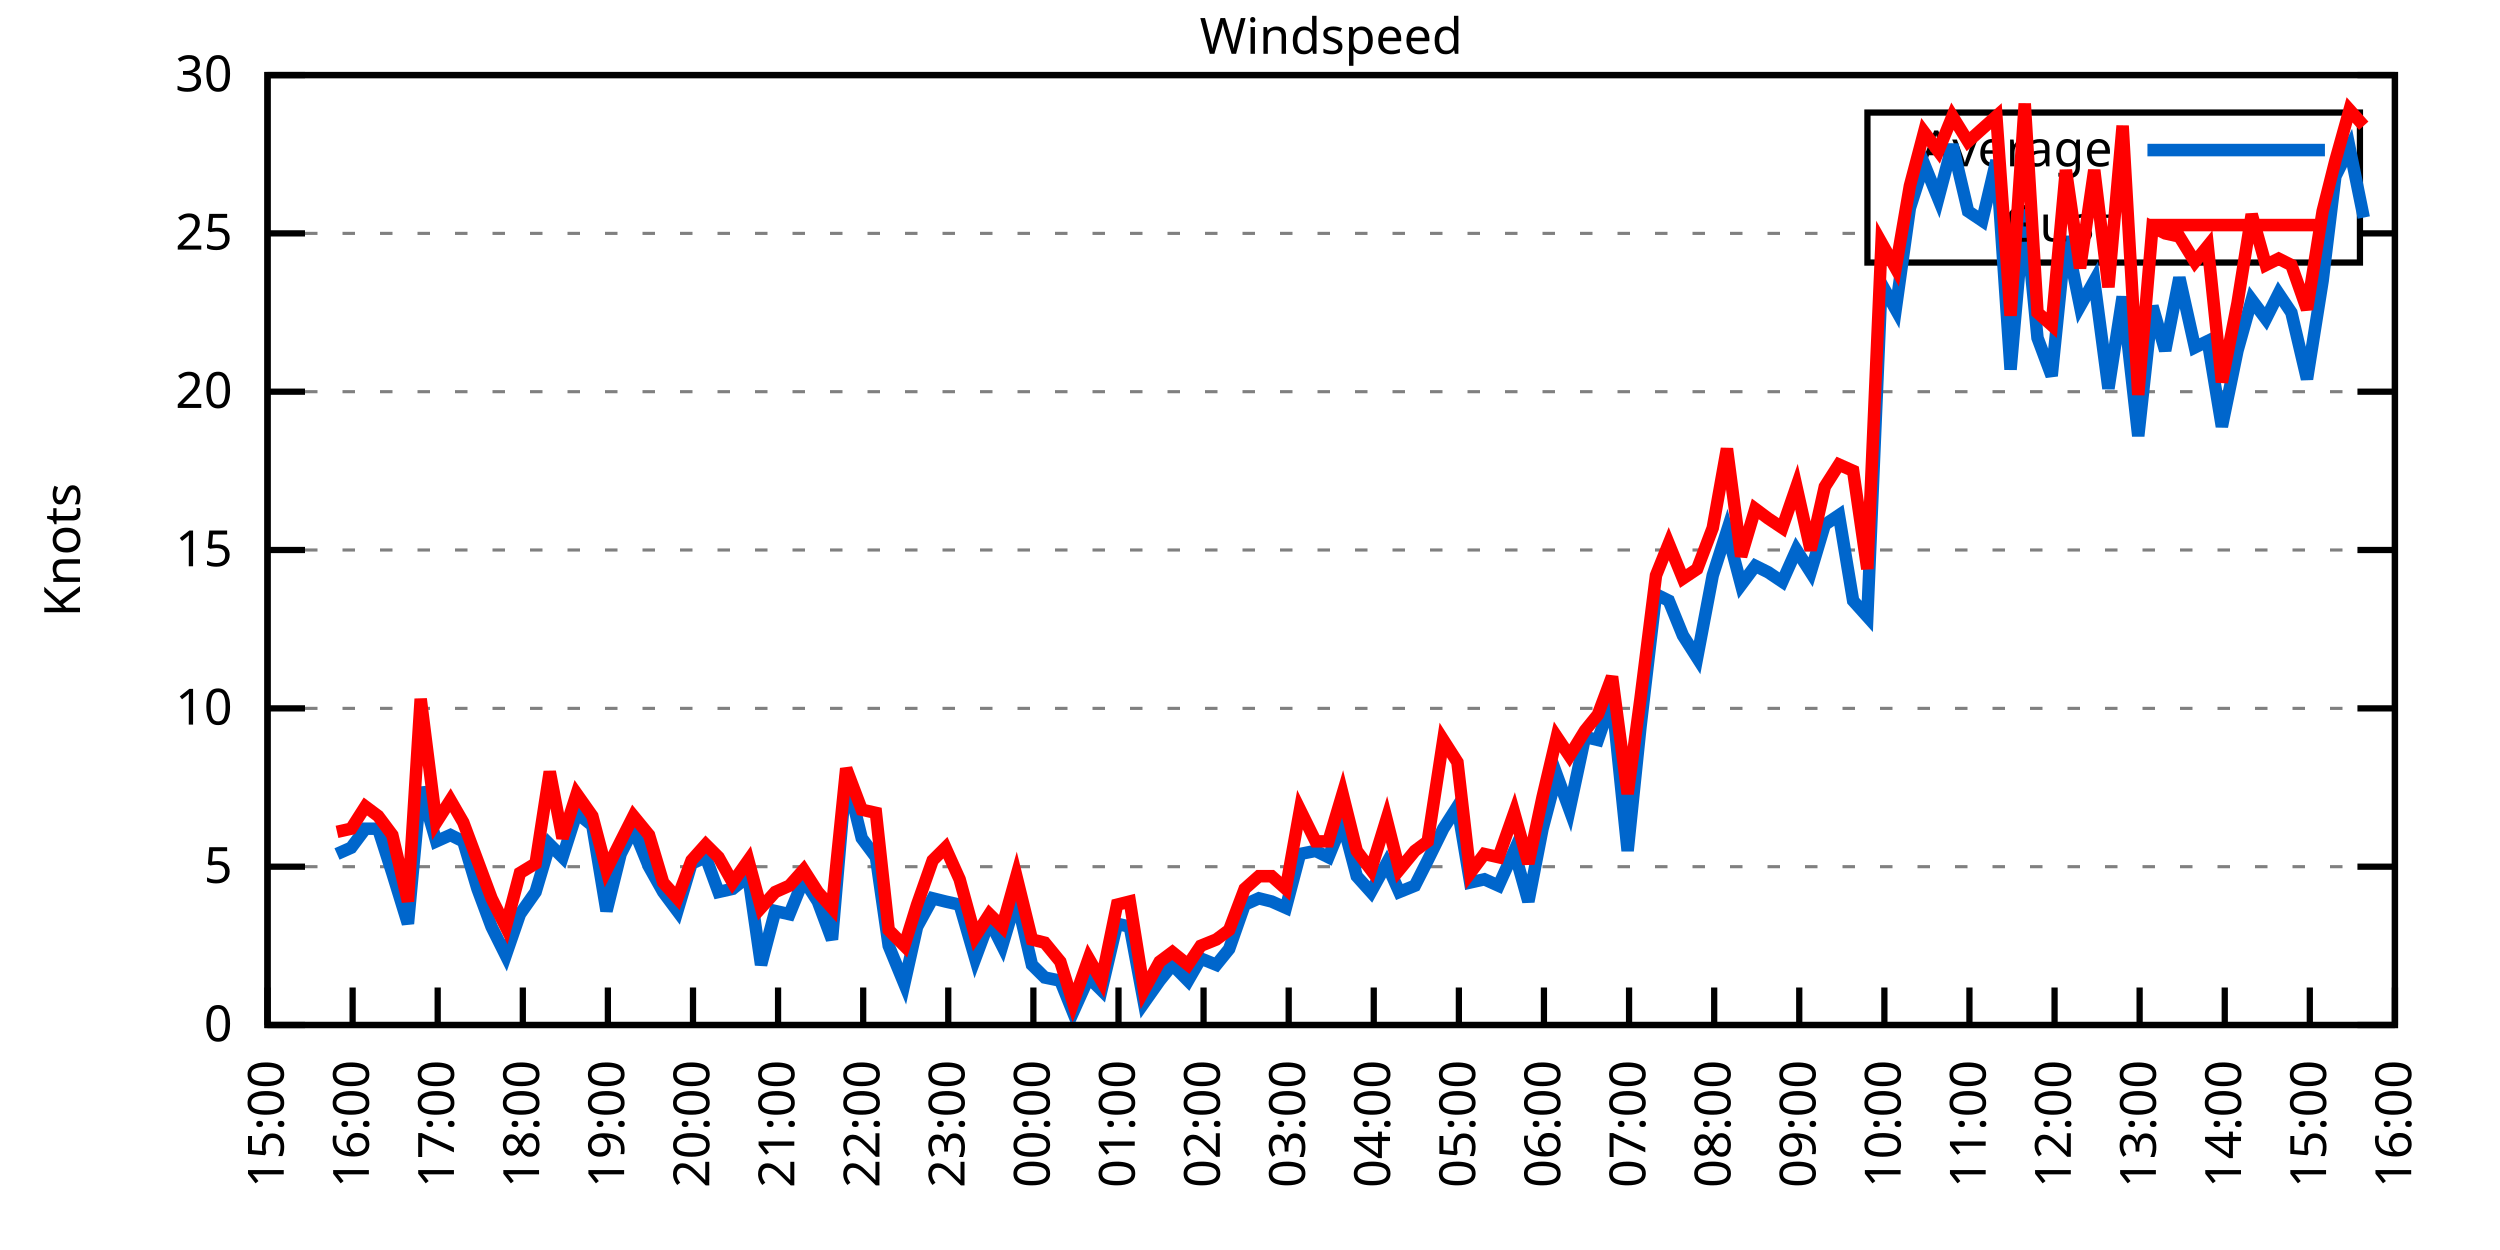
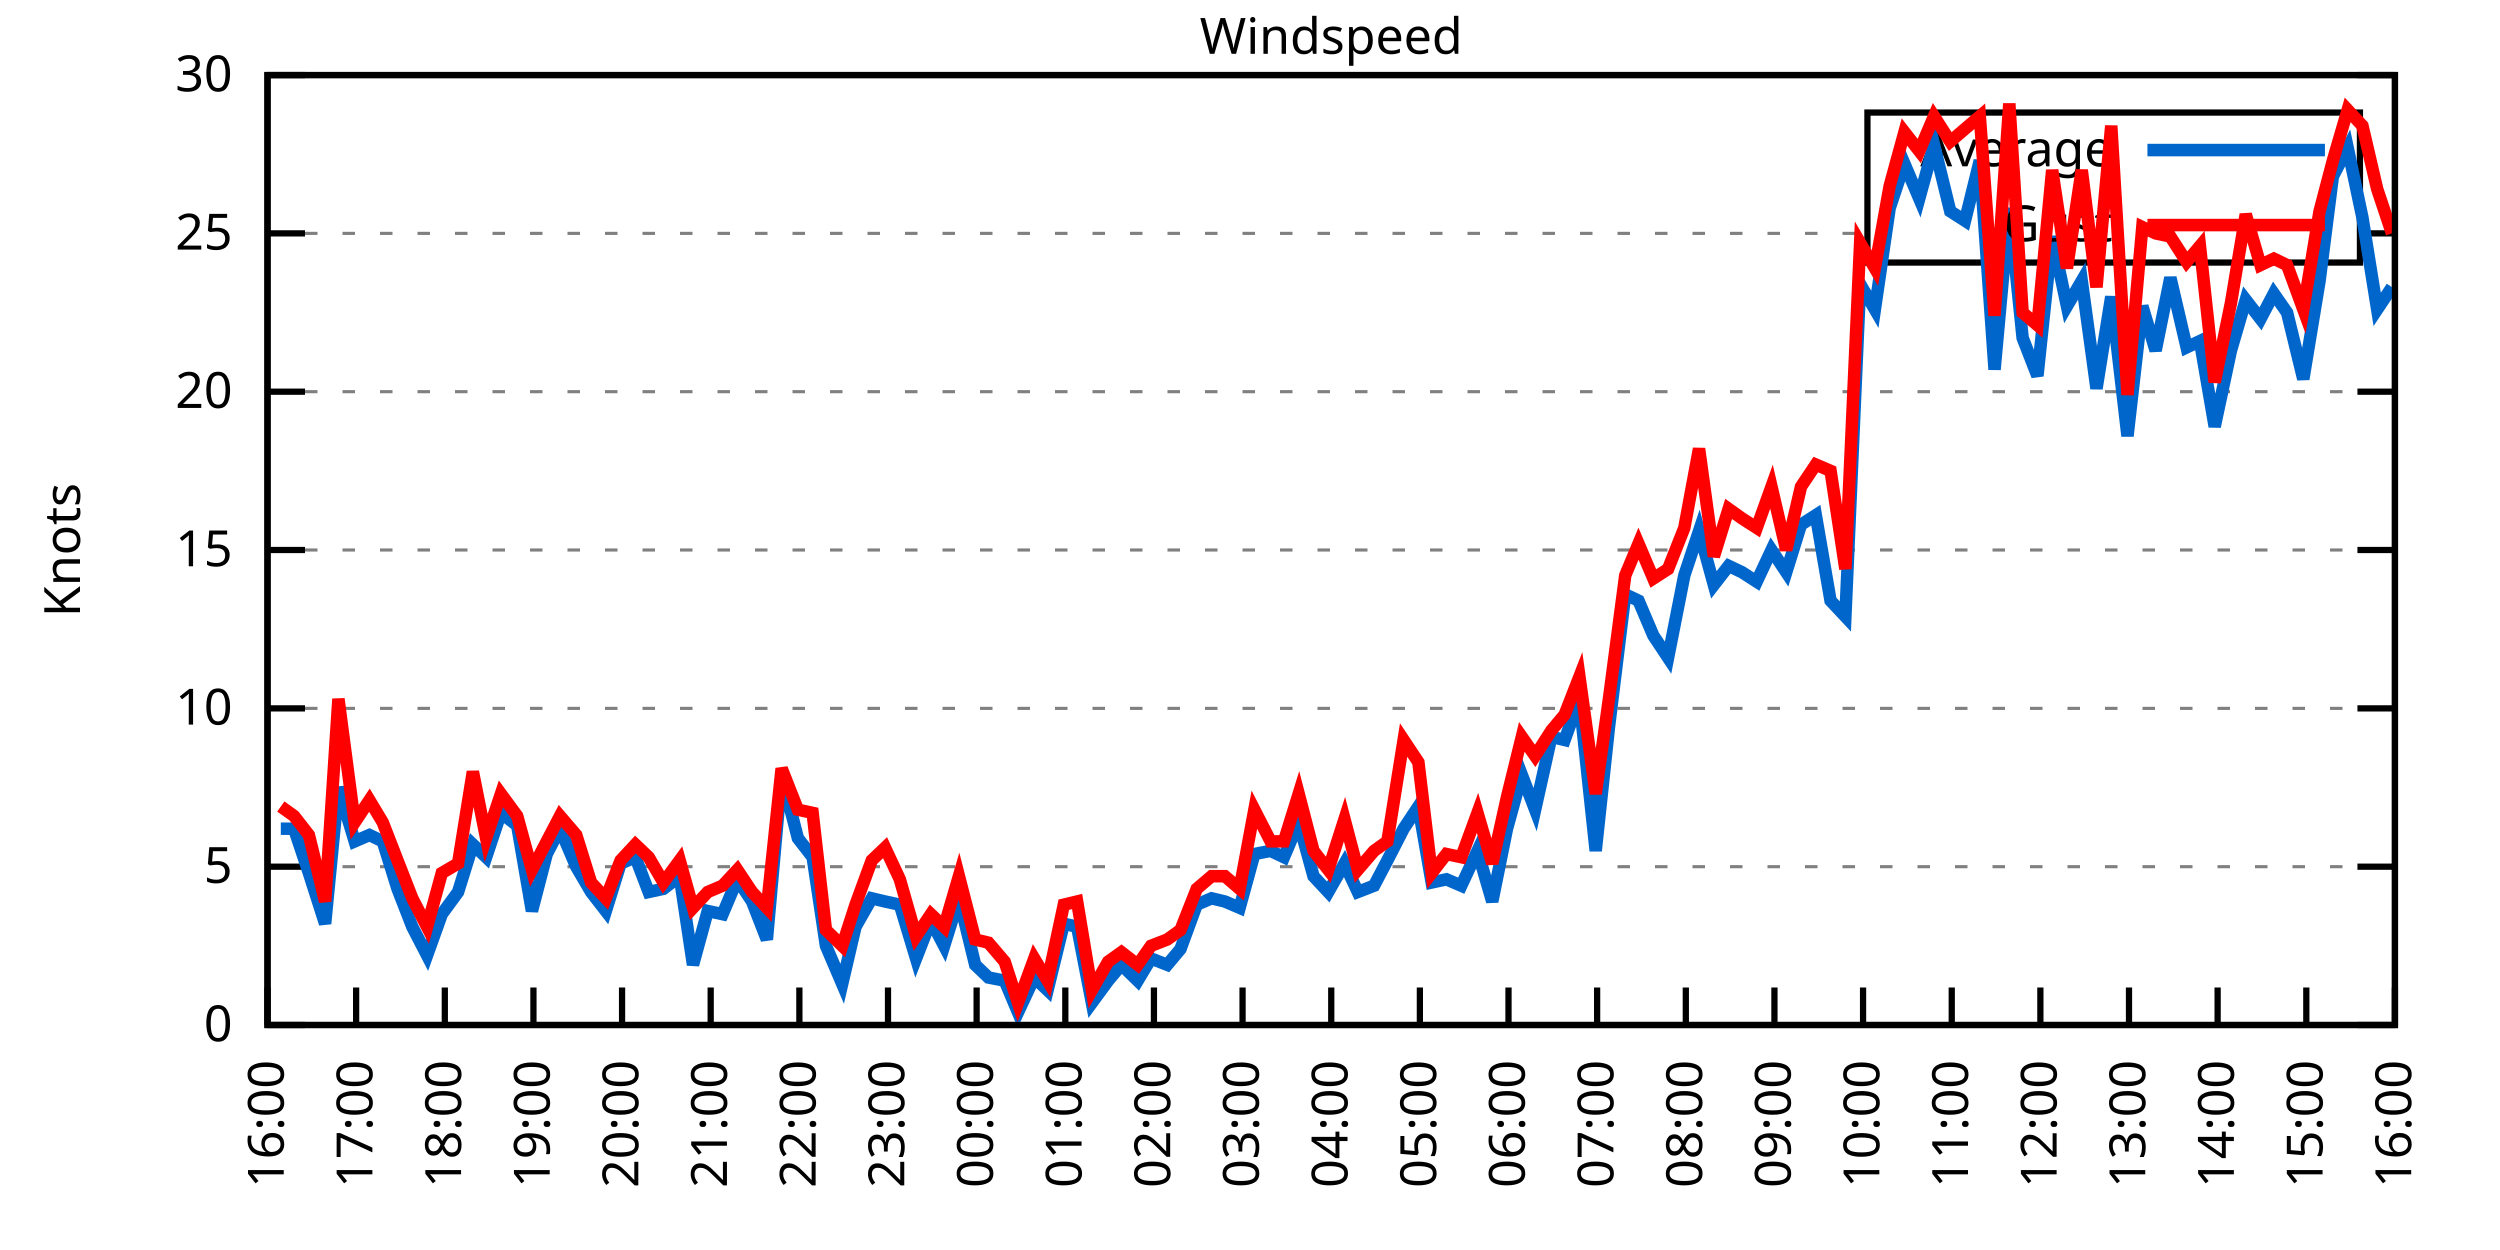
<svg xmlns="http://www.w3.org/2000/svg" xmlns:xlink="http://www.w3.org/1999/xlink" width="400" height="200" viewBox="0 0 400 200">
  <g id="gnuplot_canvas">
    <rect x="0" y="0" width="400" height="200" fill="none" />
    <defs>
      <circle id="gpDot" r="0.5" stroke-width="0.5" stroke="currentColor" />
      <path id="gpPt0" stroke-width="0.333" stroke="currentColor" d="M-1,0 h2 M0,-1 v2" />
      <path id="gpPt1" stroke-width="0.333" stroke="currentColor" d="M-1,-1 L1,1 M1,-1 L-1,1" />
      <path id="gpPt2" stroke-width="0.333" stroke="currentColor" d="M-1,0 L1,0 M0,-1 L0,1 M-1,-1 L1,1 M-1,1 L1,-1" />
      <rect id="gpPt3" stroke-width="0.333" stroke="currentColor" x="-1" y="-1" width="2" height="2" />
      <rect id="gpPt4" stroke-width="0.333" stroke="currentColor" fill="currentColor" x="-1" y="-1" width="2" height="2" />
      <circle id="gpPt5" stroke-width="0.333" stroke="currentColor" cx="0" cy="0" r="1" />
      <use xlink:href="#gpPt5" id="gpPt6" fill="currentColor" stroke="none" />
      <path id="gpPt7" stroke-width="0.333" stroke="currentColor" d="M0,-1.33 L-1.33,0.67 L1.33,0.67 z" />
      <use xlink:href="#gpPt7" id="gpPt8" fill="currentColor" stroke="none" />
      <use xlink:href="#gpPt7" id="gpPt9" stroke="currentColor" transform="rotate(180)" />
      <use xlink:href="#gpPt9" id="gpPt10" fill="currentColor" stroke="none" />
      <use xlink:href="#gpPt3" id="gpPt11" stroke="currentColor" transform="rotate(45)" />
      <use xlink:href="#gpPt11" id="gpPt12" fill="currentColor" stroke="none" />
      <path id="gpPt13" stroke-width="0.333" stroke="currentColor" d="M0,1.330 L1.265,0.411 L0.782,-1.067 L-0.782,-1.076 L-1.265,0.411 z" />
      <use xlink:href="#gpPt13" id="gpPt14" fill="currentColor" stroke="none" />
      <filter id="textbox" filterUnits="objectBoundingBox" x="0" y="0" height="1" width="1">
        <feFlood flood-color="white" flood-opacity="1" result="bgnd" />
        <feComposite in="SourceGraphic" in2="bgnd" operator="atop" />
      </filter>
      <filter id="greybox" filterUnits="objectBoundingBox" x="0" y="0" height="1" width="1">
        <feFlood flood-color="lightgrey" flood-opacity="1" result="grey" />
        <feComposite in="SourceGraphic" in2="grey" operator="atop" />
      </filter>
    </defs>
    <g fill="none" color="white" stroke="currentColor" stroke-width="1.00" stroke-linecap="butt" stroke-linejoin="miter">
</g>
    <g fill="none" color="black" stroke="currentColor" stroke-width="1.00" stroke-linecap="butt" stroke-linejoin="miter">
      <g stroke="none" shape-rendering="crispEdges">
        <polygon fill="rgb(255, 255, 255)" points="42.80,164.00 383.18,164.00 383.18,12.02 42.80,12.02 " />
      </g>
    </g>
    <g fill="none" color="black" stroke="currentColor" stroke-width="1.00" stroke-linecap="butt" stroke-linejoin="miter">
</g>
    <g fill="none" color="black" stroke="black" stroke-width="0.50" stroke-linecap="butt" stroke-linejoin="miter">
</g>
    <g fill="none" color="gray" stroke="currentColor" stroke-width="0.50" stroke-linecap="butt" stroke-linejoin="miter">
      <path stroke="gray" stroke-dasharray="2,4" class="gridline" d="M42.80,164.00 L383.19,164.00  " />
    </g>
    <g fill="none" color="gray" stroke="gray" stroke-width="1.00" stroke-linecap="butt" stroke-linejoin="miter">
</g>
    <g fill="none" color="black" stroke="currentColor" stroke-width="1.00" stroke-linecap="butt" stroke-linejoin="miter">
      <path stroke="black" d="M42.80,164.00 L48.80,164.00 M383.19,164.00 L377.19,164.00  " />
      <g transform="translate(37.20,166.60)" stroke="none" fill="black" font-family="Sans" font-size="8.00" text-anchor="end">
        <text>
          <tspan font-family="Sans"> 0</tspan>
        </text>
      </g>
    </g>
    <g fill="none" color="black" stroke="currentColor" stroke-width="1.00" stroke-linecap="butt" stroke-linejoin="miter">
</g>
    <g fill="none" color="black" stroke="black" stroke-width="0.50" stroke-linecap="butt" stroke-linejoin="miter">
</g>
    <g fill="none" color="gray" stroke="currentColor" stroke-width="0.50" stroke-linecap="butt" stroke-linejoin="miter">
      <path stroke="gray" stroke-dasharray="2,4" class="gridline" d="M42.80,138.67 L383.19,138.67  " />
    </g>
    <g fill="none" color="gray" stroke="gray" stroke-width="1.00" stroke-linecap="butt" stroke-linejoin="miter">
</g>
    <g fill="none" color="black" stroke="currentColor" stroke-width="1.00" stroke-linecap="butt" stroke-linejoin="miter">
      <path stroke="black" d="M42.80,138.67 L48.80,138.67 M383.19,138.67 L377.19,138.67  " />
      <g transform="translate(37.20,141.27)" stroke="none" fill="black" font-family="Sans" font-size="8.00" text-anchor="end">
        <text>
          <tspan font-family="Sans"> 5</tspan>
        </text>
      </g>
    </g>
    <g fill="none" color="black" stroke="currentColor" stroke-width="1.00" stroke-linecap="butt" stroke-linejoin="miter">
</g>
    <g fill="none" color="black" stroke="black" stroke-width="0.50" stroke-linecap="butt" stroke-linejoin="miter">
</g>
    <g fill="none" color="gray" stroke="currentColor" stroke-width="0.50" stroke-linecap="butt" stroke-linejoin="miter">
      <path stroke="gray" stroke-dasharray="2,4" class="gridline" d="M42.80,113.34 L383.19,113.34  " />
    </g>
    <g fill="none" color="gray" stroke="gray" stroke-width="1.00" stroke-linecap="butt" stroke-linejoin="miter">
</g>
    <g fill="none" color="black" stroke="currentColor" stroke-width="1.00" stroke-linecap="butt" stroke-linejoin="miter">
      <path stroke="black" d="M42.80,113.34 L48.80,113.34 M383.19,113.34 L377.19,113.34  " />
      <g transform="translate(37.20,115.94)" stroke="none" fill="black" font-family="Sans" font-size="8.00" text-anchor="end">
        <text>
          <tspan font-family="Sans"> 10</tspan>
        </text>
      </g>
    </g>
    <g fill="none" color="black" stroke="currentColor" stroke-width="1.00" stroke-linecap="butt" stroke-linejoin="miter">
</g>
    <g fill="none" color="black" stroke="black" stroke-width="0.50" stroke-linecap="butt" stroke-linejoin="miter">
</g>
    <g fill="none" color="gray" stroke="currentColor" stroke-width="0.50" stroke-linecap="butt" stroke-linejoin="miter">
      <path stroke="gray" stroke-dasharray="2,4" class="gridline" d="M42.80,88.00 L383.19,88.00  " />
    </g>
    <g fill="none" color="gray" stroke="gray" stroke-width="1.00" stroke-linecap="butt" stroke-linejoin="miter">
</g>
    <g fill="none" color="black" stroke="currentColor" stroke-width="1.00" stroke-linecap="butt" stroke-linejoin="miter">
      <path stroke="black" d="M42.80,88.00 L48.80,88.00 M383.19,88.00 L377.19,88.00  " />
      <g transform="translate(37.20,90.60)" stroke="none" fill="black" font-family="Sans" font-size="8.00" text-anchor="end">
        <text>
          <tspan font-family="Sans"> 15</tspan>
        </text>
      </g>
    </g>
    <g fill="none" color="black" stroke="currentColor" stroke-width="1.00" stroke-linecap="butt" stroke-linejoin="miter">
</g>
    <g fill="none" color="black" stroke="black" stroke-width="0.50" stroke-linecap="butt" stroke-linejoin="miter">
</g>
    <g fill="none" color="gray" stroke="currentColor" stroke-width="0.50" stroke-linecap="butt" stroke-linejoin="miter">
      <path stroke="gray" stroke-dasharray="2,4" class="gridline" d="M42.80,62.67 L383.19,62.67  " />
    </g>
    <g fill="none" color="gray" stroke="gray" stroke-width="1.00" stroke-linecap="butt" stroke-linejoin="miter">
</g>
    <g fill="none" color="black" stroke="currentColor" stroke-width="1.00" stroke-linecap="butt" stroke-linejoin="miter">
      <path stroke="black" d="M42.80,62.67 L48.80,62.67 M383.19,62.67 L377.19,62.67  " />
      <g transform="translate(37.20,65.27)" stroke="none" fill="black" font-family="Sans" font-size="8.00" text-anchor="end">
        <text>
          <tspan font-family="Sans"> 20</tspan>
        </text>
      </g>
    </g>
    <g fill="none" color="black" stroke="currentColor" stroke-width="1.00" stroke-linecap="butt" stroke-linejoin="miter">
</g>
    <g fill="none" color="black" stroke="black" stroke-width="0.50" stroke-linecap="butt" stroke-linejoin="miter">
</g>
    <g fill="none" color="gray" stroke="currentColor" stroke-width="0.50" stroke-linecap="butt" stroke-linejoin="miter">
      <path stroke="gray" stroke-dasharray="2,4" class="gridline" d="M42.80,37.34 L298.79,37.34 M377.59,37.34 L383.19,37.34  " />
    </g>
    <g fill="none" color="gray" stroke="gray" stroke-width="1.00" stroke-linecap="butt" stroke-linejoin="miter">
</g>
    <g fill="none" color="black" stroke="currentColor" stroke-width="1.00" stroke-linecap="butt" stroke-linejoin="miter">
      <path stroke="black" d="M42.80,37.34 L48.80,37.34 M383.19,37.34 L377.19,37.34  " />
      <g transform="translate(37.20,39.94)" stroke="none" fill="black" font-family="Sans" font-size="8.00" text-anchor="end">
        <text>
          <tspan font-family="Sans"> 25</tspan>
        </text>
      </g>
    </g>
    <g fill="none" color="black" stroke="currentColor" stroke-width="1.00" stroke-linecap="butt" stroke-linejoin="miter">
</g>
    <g fill="none" color="black" stroke="black" stroke-width="0.50" stroke-linecap="butt" stroke-linejoin="miter">
</g>
    <g fill="none" color="gray" stroke="currentColor" stroke-width="0.50" stroke-linecap="butt" stroke-linejoin="miter">
      <path stroke="gray" stroke-dasharray="2,4" class="gridline" d="M42.80,12.01 L383.19,12.01  " />
    </g>
    <g fill="none" color="gray" stroke="gray" stroke-width="1.00" stroke-linecap="butt" stroke-linejoin="miter">
</g>
    <g fill="none" color="black" stroke="currentColor" stroke-width="1.00" stroke-linecap="butt" stroke-linejoin="miter">
      <path stroke="black" d="M42.80,12.01 L48.80,12.01 M383.19,12.01 L377.19,12.01  " />
      <g transform="translate(37.20,14.61)" stroke="none" fill="black" font-family="Sans" font-size="8.00" text-anchor="end">
        <text>
          <tspan font-family="Sans"> 30</tspan>
        </text>
      </g>
    </g>
    <g fill="none" color="black" stroke="currentColor" stroke-width="1.00" stroke-linecap="butt" stroke-linejoin="miter">
      <path stroke="black" d="M42.80,164.00 L42.80,158.00  " />
      <g transform="translate(45.40,169.60) rotate(270.00)" stroke="none" fill="black" font-family="Sans" font-size="8.00" text-anchor="end">
        <text>
-           <tspan font-family="Sans">15:00</tspan>
-         </text>
-       </g>
-     </g>
-     <g fill="none" color="black" stroke="currentColor" stroke-width="1.00" stroke-linecap="butt" stroke-linejoin="miter">
-       <path stroke="black" d="M56.42,164.00 L56.42,158.00  " />
-       <g transform="translate(59.02,169.60) rotate(270.00)" stroke="none" fill="black" font-family="Sans" font-size="8.00" text-anchor="end">
-         <text>
          <tspan font-family="Sans">16:00</tspan>
        </text>
      </g>
    </g>
    <g fill="none" color="black" stroke="currentColor" stroke-width="1.00" stroke-linecap="butt" stroke-linejoin="miter">
-       <path stroke="black" d="M70.03,164.00 L70.03,158.00  " />
-       <g transform="translate(72.63,169.60) rotate(270.00)" stroke="none" fill="black" font-family="Sans" font-size="8.00" text-anchor="end">
+       <path stroke="black" d="M56.98,164.00 L56.98,158.00  " />
+       <g transform="translate(59.58,169.60) rotate(270.00)" stroke="none" fill="black" font-family="Sans" font-size="8.00" text-anchor="end">
        <text>
          <tspan font-family="Sans">17:00</tspan>
        </text>
      </g>
    </g>
    <g fill="none" color="black" stroke="currentColor" stroke-width="1.00" stroke-linecap="butt" stroke-linejoin="miter">
-       <path stroke="black" d="M83.65,164.00 L83.65,158.00  " />
-       <g transform="translate(86.25,169.60) rotate(270.00)" stroke="none" fill="black" font-family="Sans" font-size="8.00" text-anchor="end">
+       <path stroke="black" d="M71.17,164.00 L71.17,158.00  " />
+       <g transform="translate(73.77,169.60) rotate(270.00)" stroke="none" fill="black" font-family="Sans" font-size="8.00" text-anchor="end">
        <text>
          <tspan font-family="Sans">18:00</tspan>
        </text>
      </g>
    </g>
    <g fill="none" color="black" stroke="currentColor" stroke-width="1.00" stroke-linecap="butt" stroke-linejoin="miter">
-       <path stroke="black" d="M97.26,164.00 L97.26,158.00  " />
-       <g transform="translate(99.86,169.60) rotate(270.00)" stroke="none" fill="black" font-family="Sans" font-size="8.00" text-anchor="end">
+       <path stroke="black" d="M85.35,164.00 L85.35,158.00  " />
+       <g transform="translate(87.95,169.60) rotate(270.00)" stroke="none" fill="black" font-family="Sans" font-size="8.00" text-anchor="end">
        <text>
          <tspan font-family="Sans">19:00</tspan>
        </text>
      </g>
    </g>
    <g fill="none" color="black" stroke="currentColor" stroke-width="1.00" stroke-linecap="butt" stroke-linejoin="miter">
-       <path stroke="black" d="M110.88,164.00 L110.88,158.00  " />
-       <g transform="translate(113.48,169.60) rotate(270.00)" stroke="none" fill="black" font-family="Sans" font-size="8.00" text-anchor="end">
+       <path stroke="black" d="M99.53,164.00 L99.53,158.00  " />
+       <g transform="translate(102.13,169.60) rotate(270.00)" stroke="none" fill="black" font-family="Sans" font-size="8.00" text-anchor="end">
        <text>
          <tspan font-family="Sans">20:00</tspan>
        </text>
      </g>
    </g>
    <g fill="none" color="black" stroke="currentColor" stroke-width="1.00" stroke-linecap="butt" stroke-linejoin="miter">
-       <path stroke="black" d="M124.49,164.00 L124.49,158.00  " />
-       <g transform="translate(127.09,169.60) rotate(270.00)" stroke="none" fill="black" font-family="Sans" font-size="8.00" text-anchor="end">
+       <path stroke="black" d="M113.71,164.00 L113.71,158.00  " />
+       <g transform="translate(116.31,169.60) rotate(270.00)" stroke="none" fill="black" font-family="Sans" font-size="8.00" text-anchor="end">
        <text>
          <tspan font-family="Sans">21:00</tspan>
        </text>
      </g>
    </g>
    <g fill="none" color="black" stroke="currentColor" stroke-width="1.00" stroke-linecap="butt" stroke-linejoin="miter">
-       <path stroke="black" d="M138.11,164.00 L138.11,158.00  " />
-       <g transform="translate(140.71,169.60) rotate(270.00)" stroke="none" fill="black" font-family="Sans" font-size="8.00" text-anchor="end">
+       <path stroke="black" d="M127.90,164.00 L127.90,158.00  " />
+       <g transform="translate(130.50,169.60) rotate(270.00)" stroke="none" fill="black" font-family="Sans" font-size="8.00" text-anchor="end">
        <text>
          <tspan font-family="Sans">22:00</tspan>
        </text>
      </g>
    </g>
    <g fill="none" color="black" stroke="currentColor" stroke-width="1.00" stroke-linecap="butt" stroke-linejoin="miter">
-       <path stroke="black" d="M151.72,164.00 L151.72,158.00  " />
-       <g transform="translate(154.32,169.60) rotate(270.00)" stroke="none" fill="black" font-family="Sans" font-size="8.00" text-anchor="end">
+       <path stroke="black" d="M142.08,164.00 L142.08,158.00  " />
+       <g transform="translate(144.68,169.60) rotate(270.00)" stroke="none" fill="black" font-family="Sans" font-size="8.00" text-anchor="end">
        <text>
          <tspan font-family="Sans">23:00</tspan>
        </text>
      </g>
    </g>
    <g fill="none" color="black" stroke="currentColor" stroke-width="1.00" stroke-linecap="butt" stroke-linejoin="miter">
-       <path stroke="black" d="M165.34,164.00 L165.34,158.00  " />
-       <g transform="translate(167.94,169.60) rotate(270.00)" stroke="none" fill="black" font-family="Sans" font-size="8.00" text-anchor="end">
+       <path stroke="black" d="M156.26,164.00 L156.26,158.00  " />
+       <g transform="translate(158.86,169.60) rotate(270.00)" stroke="none" fill="black" font-family="Sans" font-size="8.00" text-anchor="end">
        <text>
          <tspan font-family="Sans">00:00</tspan>
        </text>
      </g>
    </g>
    <g fill="none" color="black" stroke="currentColor" stroke-width="1.00" stroke-linecap="butt" stroke-linejoin="miter">
-       <path stroke="black" d="M178.96,164.00 L178.96,158.00  " />
-       <g transform="translate(181.56,169.60) rotate(270.00)" stroke="none" fill="black" font-family="Sans" font-size="8.00" text-anchor="end">
+       <path stroke="black" d="M170.45,164.00 L170.45,158.00  " />
+       <g transform="translate(173.05,169.60) rotate(270.00)" stroke="none" fill="black" font-family="Sans" font-size="8.00" text-anchor="end">
        <text>
          <tspan font-family="Sans">01:00</tspan>
        </text>
      </g>
    </g>
    <g fill="none" color="black" stroke="currentColor" stroke-width="1.00" stroke-linecap="butt" stroke-linejoin="miter">
-       <path stroke="black" d="M192.57,164.00 L192.57,158.00  " />
-       <g transform="translate(195.17,169.60) rotate(270.00)" stroke="none" fill="black" font-family="Sans" font-size="8.00" text-anchor="end">
+       <path stroke="black" d="M184.63,164.00 L184.63,158.00  " />
+       <g transform="translate(187.23,169.60) rotate(270.00)" stroke="none" fill="black" font-family="Sans" font-size="8.00" text-anchor="end">
        <text>
          <tspan font-family="Sans">02:00</tspan>
        </text>
      </g>
    </g>
    <g fill="none" color="black" stroke="currentColor" stroke-width="1.00" stroke-linecap="butt" stroke-linejoin="miter">
-       <path stroke="black" d="M206.19,164.00 L206.19,158.00  " />
-       <g transform="translate(208.79,169.60) rotate(270.00)" stroke="none" fill="black" font-family="Sans" font-size="8.00" text-anchor="end">
+       <path stroke="black" d="M198.81,164.00 L198.81,158.00  " />
+       <g transform="translate(201.41,169.60) rotate(270.00)" stroke="none" fill="black" font-family="Sans" font-size="8.00" text-anchor="end">
        <text>
          <tspan font-family="Sans">03:00</tspan>
        </text>
      </g>
    </g>
    <g fill="none" color="black" stroke="currentColor" stroke-width="1.00" stroke-linecap="butt" stroke-linejoin="miter">
-       <path stroke="black" d="M219.80,164.00 L219.80,158.00  " />
-       <g transform="translate(222.40,169.60) rotate(270.00)" stroke="none" fill="black" font-family="Sans" font-size="8.00" text-anchor="end">
+       <path stroke="black" d="M213.00,164.00 L213.00,158.00  " />
+       <g transform="translate(215.60,169.60) rotate(270.00)" stroke="none" fill="black" font-family="Sans" font-size="8.00" text-anchor="end">
        <text>
          <tspan font-family="Sans">04:00</tspan>
        </text>
      </g>
    </g>
    <g fill="none" color="black" stroke="currentColor" stroke-width="1.00" stroke-linecap="butt" stroke-linejoin="miter">
-       <path stroke="black" d="M233.42,164.00 L233.42,158.00  " />
-       <g transform="translate(236.02,169.60) rotate(270.00)" stroke="none" fill="black" font-family="Sans" font-size="8.00" text-anchor="end">
+       <path stroke="black" d="M227.18,164.00 L227.18,158.00  " />
+       <g transform="translate(229.78,169.60) rotate(270.00)" stroke="none" fill="black" font-family="Sans" font-size="8.00" text-anchor="end">
        <text>
          <tspan font-family="Sans">05:00</tspan>
        </text>
      </g>
    </g>
    <g fill="none" color="black" stroke="currentColor" stroke-width="1.00" stroke-linecap="butt" stroke-linejoin="miter">
-       <path stroke="black" d="M247.03,164.00 L247.03,158.00  " />
-       <g transform="translate(249.63,169.60) rotate(270.00)" stroke="none" fill="black" font-family="Sans" font-size="8.00" text-anchor="end">
+       <path stroke="black" d="M241.36,164.00 L241.36,158.00  " />
+       <g transform="translate(243.96,169.60) rotate(270.00)" stroke="none" fill="black" font-family="Sans" font-size="8.00" text-anchor="end">
        <text>
          <tspan font-family="Sans">06:00</tspan>
        </text>
      </g>
    </g>
    <g fill="none" color="black" stroke="currentColor" stroke-width="1.00" stroke-linecap="butt" stroke-linejoin="miter">
-       <path stroke="black" d="M260.65,164.00 L260.65,158.00  " />
-       <g transform="translate(263.25,169.60) rotate(270.00)" stroke="none" fill="black" font-family="Sans" font-size="8.00" text-anchor="end">
+       <path stroke="black" d="M255.54,164.00 L255.54,158.00  " />
+       <g transform="translate(258.14,169.60) rotate(270.00)" stroke="none" fill="black" font-family="Sans" font-size="8.00" text-anchor="end">
        <text>
          <tspan font-family="Sans">07:00</tspan>
        </text>
      </g>
    </g>
    <g fill="none" color="black" stroke="currentColor" stroke-width="1.00" stroke-linecap="butt" stroke-linejoin="miter">
-       <path stroke="black" d="M274.27,164.00 L274.27,158.00  " />
-       <g transform="translate(276.87,169.60) rotate(270.00)" stroke="none" fill="black" font-family="Sans" font-size="8.00" text-anchor="end">
+       <path stroke="black" d="M269.73,164.00 L269.73,158.00  " />
+       <g transform="translate(272.33,169.60) rotate(270.00)" stroke="none" fill="black" font-family="Sans" font-size="8.00" text-anchor="end">
        <text>
          <tspan font-family="Sans">08:00</tspan>
        </text>
      </g>
    </g>
    <g fill="none" color="black" stroke="currentColor" stroke-width="1.00" stroke-linecap="butt" stroke-linejoin="miter">
-       <path stroke="black" d="M287.88,164.00 L287.88,158.00  " />
-       <g transform="translate(290.48,169.60) rotate(270.00)" stroke="none" fill="black" font-family="Sans" font-size="8.00" text-anchor="end">
+       <path stroke="black" d="M283.91,164.00 L283.91,158.00  " />
+       <g transform="translate(286.51,169.60) rotate(270.00)" stroke="none" fill="black" font-family="Sans" font-size="8.00" text-anchor="end">
        <text>
          <tspan font-family="Sans">09:00</tspan>
        </text>
      </g>
    </g>
    <g fill="none" color="black" stroke="currentColor" stroke-width="1.00" stroke-linecap="butt" stroke-linejoin="miter">
-       <path stroke="black" d="M301.50,164.00 L301.50,158.00  " />
-       <g transform="translate(304.10,169.60) rotate(270.00)" stroke="none" fill="black" font-family="Sans" font-size="8.00" text-anchor="end">
+       <path stroke="black" d="M298.09,164.00 L298.09,158.00  " />
+       <g transform="translate(300.69,169.60) rotate(270.00)" stroke="none" fill="black" font-family="Sans" font-size="8.00" text-anchor="end">
        <text>
          <tspan font-family="Sans">10:00</tspan>
        </text>
      </g>
    </g>
    <g fill="none" color="black" stroke="currentColor" stroke-width="1.00" stroke-linecap="butt" stroke-linejoin="miter">
-       <path stroke="black" d="M315.11,164.00 L315.11,158.00  " />
-       <g transform="translate(317.71,169.60) rotate(270.00)" stroke="none" fill="black" font-family="Sans" font-size="8.00" text-anchor="end">
+       <path stroke="black" d="M312.28,164.00 L312.28,158.00  " />
+       <g transform="translate(314.88,169.60) rotate(270.00)" stroke="none" fill="black" font-family="Sans" font-size="8.00" text-anchor="end">
        <text>
          <tspan font-family="Sans">11:00</tspan>
        </text>
      </g>
    </g>
    <g fill="none" color="black" stroke="currentColor" stroke-width="1.00" stroke-linecap="butt" stroke-linejoin="miter">
-       <path stroke="black" d="M328.73,164.00 L328.73,158.00  " />
-       <g transform="translate(331.33,169.60) rotate(270.00)" stroke="none" fill="black" font-family="Sans" font-size="8.00" text-anchor="end">
+       <path stroke="black" d="M326.46,164.00 L326.46,158.00  " />
+       <g transform="translate(329.06,169.60) rotate(270.00)" stroke="none" fill="black" font-family="Sans" font-size="8.00" text-anchor="end">
        <text>
          <tspan font-family="Sans">12:00</tspan>
        </text>
      </g>
    </g>
    <g fill="none" color="black" stroke="currentColor" stroke-width="1.00" stroke-linecap="butt" stroke-linejoin="miter">
-       <path stroke="black" d="M342.34,164.00 L342.34,158.00  " />
-       <g transform="translate(344.94,169.60) rotate(270.00)" stroke="none" fill="black" font-family="Sans" font-size="8.00" text-anchor="end">
+       <path stroke="black" d="M340.64,164.00 L340.64,158.00  " />
+       <g transform="translate(343.24,169.60) rotate(270.00)" stroke="none" fill="black" font-family="Sans" font-size="8.00" text-anchor="end">
        <text>
          <tspan font-family="Sans">13:00</tspan>
        </text>
      </g>
    </g>
    <g fill="none" color="black" stroke="currentColor" stroke-width="1.00" stroke-linecap="butt" stroke-linejoin="miter">
-       <path stroke="black" d="M355.96,164.00 L355.96,158.00  " />
-       <g transform="translate(358.56,169.60) rotate(270.00)" stroke="none" fill="black" font-family="Sans" font-size="8.00" text-anchor="end">
+       <path stroke="black" d="M354.82,164.00 L354.82,158.00  " />
+       <g transform="translate(357.42,169.60) rotate(270.00)" stroke="none" fill="black" font-family="Sans" font-size="8.00" text-anchor="end">
        <text>
          <tspan font-family="Sans">14:00</tspan>
        </text>
      </g>
    </g>
    <g fill="none" color="black" stroke="currentColor" stroke-width="1.00" stroke-linecap="butt" stroke-linejoin="miter">
-       <path stroke="black" d="M369.57,164.00 L369.57,158.00  " />
-       <g transform="translate(372.17,169.60) rotate(270.00)" stroke="none" fill="black" font-family="Sans" font-size="8.00" text-anchor="end">
+       <path stroke="black" d="M369.01,164.00 L369.01,158.00  " />
+       <g transform="translate(371.61,169.60) rotate(270.00)" stroke="none" fill="black" font-family="Sans" font-size="8.00" text-anchor="end">
        <text>
          <tspan font-family="Sans">15:00</tspan>
        </text>
      </g>
    </g>
    <g fill="none" color="black" stroke="currentColor" stroke-width="1.00" stroke-linecap="butt" stroke-linejoin="miter">
      <path stroke="black" d="M383.19,164.00 L383.19,158.00  " />
      <g transform="translate(385.79,169.60) rotate(270.00)" stroke="none" fill="black" font-family="Sans" font-size="8.00" text-anchor="end">
        <text>
          <tspan font-family="Sans">16:00</tspan>
        </text>
      </g>
    </g>
    <g fill="none" color="black" stroke="currentColor" stroke-width="1.00" stroke-linecap="butt" stroke-linejoin="miter">
</g>
    <g fill="none" color="black" stroke="currentColor" stroke-width="1.00" stroke-linecap="butt" stroke-linejoin="miter">
      <path stroke="black" d="M42.80,12.01 L42.80,164.00 L383.19,164.00 L383.19,12.01 L42.80,12.01 Z  " />
    </g>
    <g fill="none" color="black" stroke="currentColor" stroke-width="1.00" stroke-linecap="butt" stroke-linejoin="miter">
</g>
    <g fill="none" color="black" stroke="currentColor" stroke-width="1.00" stroke-linecap="butt" stroke-linejoin="miter">
      <path stroke="black" d="M298.79,42.01 L298.79,18.01 L377.59,18.01 L377.59,42.01 L298.79,42.01 Z  " />
    </g>
    <g id="Windspeed_plot_1">
      <g fill="none" color="white" stroke="black" stroke-width="2.00" stroke-linecap="butt" stroke-linejoin="miter">
</g>
      <g fill="none" color="black" stroke="currentColor" stroke-width="2.00" stroke-linecap="butt" stroke-linejoin="miter">
        <g transform="translate(337.99,26.61)" stroke="none" fill="black" font-family="Sans" font-size="8.00" text-anchor="end">
          <text>
            <tspan font-family="Sans">Average</tspan>
          </text>
        </g>
      </g>
      <g fill="none" color="black" stroke="currentColor" stroke-width="2.00" stroke-linecap="butt" stroke-linejoin="miter">
-         <path stroke="rgb(  0, 102, 204)" d="M343.59,24.01 L371.99,24.01 M53.92,136.64 L56.19,135.63 L58.46,132.59 L60.50,132.59 L62.77,139.68 L65.27,147.79   L67.31,126.00 L69.80,134.62 L72.07,133.60 L74.12,134.62 L76.39,142.21 L78.65,148.29 L80.92,152.85 L83.19,146.27   L85.69,142.72 L87.96,135.12 L90.00,137.15 L92.27,130.06 L94.77,132.08 L97.04,145.76 L99.30,136.64 L101.35,132.59   L103.84,138.67 L106.11,142.72 L108.38,145.76 L110.65,138.16 L112.92,137.15 L114.96,142.72 L117.23,142.21 L119.73,140.19   L121.77,154.37 L124.04,145.76 L126.31,146.27 L128.58,140.69 L130.85,144.24 L133.12,150.32 L135.39,123.98 L137.88,134.11   L140.15,137.15 L142.19,151.33 L144.69,157.41 L146.73,148.29 L149.23,143.73 L151.27,144.24 L153.54,144.75 L156.04,153.36   L158.31,147.28 L160.35,151.33 L162.62,143.73 L165.11,154.37 L167.16,156.40 L169.65,156.91 L171.69,161.97 L174.19,156.40   L176.23,158.43 L178.73,147.79 L180.77,148.29 L183.04,160.45 L185.54,156.91 L187.58,154.37 L190.08,156.91 L192.12,153.36   L194.61,154.37 L196.66,151.84 L199.15,144.75 L201.42,143.73 L203.46,144.24 L205.73,145.25 L208.00,136.64 L210.50,136.14   L212.54,137.15 L214.81,131.58 L217.08,140.19 L219.35,142.72 L221.85,138.16 L223.89,142.72 L226.38,141.71 L228.43,137.66   L230.92,132.59 L233.19,129.04 L235.23,141.20 L237.50,140.69 L239.77,141.71 L242.27,136.14 L244.54,144.24 L246.81,132.59   L249.08,123.98 L251.12,129.55 L253.61,117.90 L255.66,118.40 L257.93,111.82 L260.42,136.14 L262.47,116.38 L264.96,95.10   L267.00,96.11 L269.27,101.68 L271.54,105.23 L274.04,92.06 L276.31,84.97 L278.58,93.58 L280.85,90.54 L282.89,91.55   L285.16,93.07 L287.43,88.00 L289.70,91.55 L291.97,83.95 L294.23,82.43 L296.50,96.11 L298.77,98.64 L301.04,45.45   L303.31,49.50 L305.58,33.29 L307.85,26.20 L310.12,31.77 L312.39,23.16 L314.89,33.80 L317.15,35.32 L319.42,25.69   L321.69,59.13 L323.96,33.29 L326.00,54.06 L328.27,60.14 L330.54,37.85 L332.81,48.99 L335.08,44.94 L337.35,62.17   L339.62,47.47 L342.12,69.77 L344.39,48.99 L346.43,56.09 L348.70,44.43 L351.19,55.58 L353.24,54.57 L355.50,68.25   L358.00,56.09 L360.27,47.98 L362.54,51.02 L364.58,46.97 L366.62,50.01 L369.12,60.65 L371.62,44.94 L373.66,28.22   L375.93,23.66 L378.20,34.81  " />
+         <path stroke="rgb(  0, 102, 204)" d="M343.59,24.01 L371.99,24.01 M44.93,132.59 L47.05,132.59 L49.42,139.68 L52.02,147.79 L54.15,126.00 L56.75,134.62   L59.11,133.60 L61.24,134.62 L63.60,142.21 L65.97,148.29 L68.33,152.85 L70.69,146.27 L73.29,142.72 L75.66,135.12   L77.78,137.15 L80.15,130.06 L82.75,132.08 L85.11,145.76 L87.48,136.64 L89.60,132.59 L92.20,138.67 L94.57,142.72   L96.93,145.76 L99.30,138.16 L101.66,137.15 L103.79,142.72 L106.15,142.21 L108.75,140.19 L110.88,154.37 L113.24,145.76   L115.61,146.27 L117.97,140.69 L120.33,144.24 L122.70,150.32 L125.06,123.98 L127.66,134.11 L130.02,137.15 L132.15,151.33   L134.75,157.41 L136.88,148.29 L139.48,143.73 L141.61,144.24 L143.97,144.75 L146.57,153.36 L148.94,147.28 L151.06,151.33   L153.43,143.73 L156.03,154.37 L158.15,156.40 L160.75,156.91 L162.88,161.97 L165.48,156.40 L167.61,158.43 L170.21,147.79   L172.34,148.29 L174.70,160.45 L177.30,156.91 L179.43,154.37 L182.03,156.91 L184.16,153.36 L186.76,154.37 L188.88,151.84   L191.48,144.75 L193.85,143.73 L195.98,144.24 L198.34,145.25 L200.70,136.64 L203.30,136.14 L205.43,137.15 L207.79,131.58   L210.16,140.19 L212.52,142.72 L215.12,138.16 L217.25,142.72 L219.85,141.71 L221.98,137.66 L224.58,132.59 L226.94,129.04   L229.07,141.20 L231.43,140.69 L233.80,141.71 L236.40,136.14 L238.76,144.24 L241.12,132.59 L243.49,123.98 L245.62,129.55   L248.22,117.90 L250.34,118.40 L252.71,111.82 L255.31,136.14 L257.43,116.38 L260.04,95.10 L262.16,96.11 L264.53,101.68   L266.89,105.23 L269.49,92.06 L271.85,84.97 L274.22,93.58 L276.58,90.54 L278.71,91.55 L281.07,93.07 L283.44,88.00   L285.80,91.55 L288.16,83.95 L290.53,82.43 L292.89,96.11 L295.26,98.64 L297.62,45.45 L299.98,49.50 L302.35,33.29   L304.71,26.20 L307.08,31.77 L309.44,23.16 L312.04,33.80 L314.40,35.32 L316.77,25.69 L319.13,59.13 L321.49,33.29   L323.62,54.06 L325.99,60.14 L328.35,37.85 L330.71,48.99 L333.08,44.94 L335.44,62.17 L337.80,47.47 L340.40,69.77   L342.77,48.99 L344.90,56.09 L347.26,44.43 L349.86,55.58 L351.99,54.57 L354.35,68.25 L356.95,56.09 L359.32,47.98   L361.68,51.02 L363.81,46.97 L365.93,50.01 L368.53,60.65 L371.13,44.94 L373.26,28.22 L375.63,23.66 L377.99,34.81   L380.35,49.50 L382.72,45.95  " />
      </g>
    </g>
    <g id="Windspeed_plot_2">
      <g fill="none" color="black" stroke="currentColor" stroke-width="2.00" stroke-linecap="butt" stroke-linejoin="miter">
        <g transform="translate(337.99,38.61)" stroke="none" fill="black" font-family="Sans" font-size="8.00" text-anchor="end">
          <text>
            <tspan font-family="Sans">Gust</tspan>
          </text>
        </g>
      </g>
      <g fill="none" color="black" stroke="currentColor" stroke-width="2.00" stroke-linecap="butt" stroke-linejoin="miter">
-         <path stroke="rgb(255,   0,   0)" d="M343.59,36.01 L371.99,36.01 M53.92,133.10 L56.19,132.59 L58.46,129.04 L60.50,130.56 L62.77,133.60 L65.27,144.24   L67.31,111.82 L69.80,131.58 L72.07,128.03 L74.12,131.58 L76.39,137.66 L78.65,143.73 L80.92,148.29 L83.19,139.68   L85.69,138.16 L87.96,123.47 L90.00,134.11 L92.27,127.02 L94.77,130.56 L97.04,139.17 L99.30,134.62 L101.35,130.56   L103.84,133.60 L106.11,141.20 L108.38,143.73 L110.65,137.66 L112.92,135.12 L114.96,137.15 L117.23,141.20 L119.73,137.66   L121.77,145.25 L124.04,142.72 L126.31,141.71 L128.58,139.17 L130.85,142.72 L133.12,145.25 L135.39,122.96 L137.88,129.55   L140.15,130.06 L142.19,148.80 L144.69,151.33 L146.73,144.75 L149.23,137.66 L151.27,135.63 L153.54,140.69 L156.04,149.81   L158.31,146.27 L160.35,148.29 L162.62,140.19 L165.11,150.32 L167.16,150.83 L169.65,153.87 L171.69,160.45 L174.19,153.36   L176.23,156.91 L178.73,144.75 L180.77,144.24 L183.04,158.43 L185.54,153.87 L187.58,152.35 L190.08,154.37 L192.12,151.33   L194.61,150.32 L196.66,148.80 L199.15,142.21 L201.42,140.19 L203.46,140.19 L205.73,142.21 L208.00,129.55 L210.50,134.62   L212.54,134.62 L214.81,127.02 L217.08,136.14 L219.35,139.17 L221.85,131.07 L223.89,139.17 L226.38,136.14 L228.43,134.62   L230.92,118.40 L233.19,121.95 L235.23,139.68 L237.50,136.64 L239.77,137.15 L242.27,130.06 L244.54,138.16 L246.81,127.52   L249.08,117.90 L251.12,120.94 L253.61,116.88 L255.66,114.35 L257.93,108.27 L260.42,127.02 L262.47,111.82 L264.96,92.06   L267.00,86.99 L269.27,92.56 L271.54,91.04 L274.04,84.46 L276.31,71.79 L278.58,89.02 L280.85,81.42 L282.89,82.94   L285.16,84.46 L287.43,77.87 L289.70,88.00 L291.97,77.87 L294.23,74.33 L296.50,75.34 L298.77,91.04 L301.04,38.86   L303.31,42.91 L305.58,29.74 L307.85,21.13 L310.12,24.17 L312.39,18.60 L314.89,22.65 L317.15,20.62 L319.42,18.60   L321.69,50.51 L323.96,16.57 L326.00,50.01 L328.27,52.03 L330.54,27.21 L332.81,42.91 L335.08,27.21 L337.35,45.95   L339.62,20.12 L342.12,63.18 L344.39,36.33 L346.43,37.34 L348.70,37.85 L351.19,41.90 L353.24,39.37 L355.50,61.15   L358.00,48.49 L360.27,34.30 L362.54,42.41 L364.58,41.39 L366.62,42.41 L369.12,49.50 L371.62,33.80 L373.66,25.69   L375.93,17.58 L378.20,20.12  " />
+         <path stroke="rgb(255,   0,   0)" d="M343.59,36.01 L371.99,36.01 M44.93,129.04 L47.05,130.56 L49.42,133.60 L52.02,144.24 L54.15,111.82 L56.75,131.58   L59.11,128.03 L61.24,131.58 L63.60,137.66 L65.97,143.73 L68.33,148.29 L70.69,139.68 L73.29,138.16 L75.66,123.47   L77.78,134.11 L80.15,127.02 L82.75,130.56 L85.11,139.17 L87.48,134.62 L89.60,130.56 L92.20,133.60 L94.57,141.20   L96.93,143.73 L99.30,137.66 L101.66,135.12 L103.79,137.15 L106.15,141.20 L108.75,137.66 L110.88,145.25 L113.24,142.72   L115.61,141.71 L117.97,139.17 L120.33,142.72 L122.70,145.25 L125.06,122.96 L127.66,129.55 L130.02,130.06 L132.15,148.80   L134.75,151.33 L136.88,144.75 L139.48,137.66 L141.61,135.63 L143.97,140.69 L146.57,149.81 L148.94,146.27 L151.06,148.29   L153.43,140.19 L156.03,150.32 L158.15,150.83 L160.75,153.87 L162.88,160.45 L165.48,153.36 L167.61,156.91 L170.21,144.75   L172.34,144.24 L174.70,158.43 L177.30,153.87 L179.43,152.35 L182.03,154.37 L184.16,151.33 L186.76,150.32 L188.88,148.80   L191.48,142.21 L193.85,140.19 L195.98,140.19 L198.34,142.21 L200.70,129.55 L203.30,134.62 L205.43,134.62 L207.79,127.02   L210.16,136.14 L212.52,139.17 L215.12,131.07 L217.25,139.17 L219.85,136.14 L221.98,134.62 L224.58,118.40 L226.94,121.95   L229.07,139.68 L231.43,136.64 L233.80,137.15 L236.40,130.06 L238.76,138.16 L241.12,127.52 L243.49,117.90 L245.62,120.94   L248.22,116.88 L250.34,114.35 L252.71,108.27 L255.31,127.02 L257.43,111.82 L260.04,92.06 L262.16,86.99 L264.53,92.56   L266.89,91.04 L269.49,84.46 L271.85,71.79 L274.22,89.02 L276.58,81.42 L278.71,82.94 L281.07,84.46 L283.44,77.87   L285.80,88.00 L288.16,77.87 L290.53,74.33 L292.89,75.34 L295.26,91.04 L297.62,38.86 L299.98,42.91 L302.35,29.74   L304.71,21.13 L307.08,24.17 L309.44,18.60 L312.04,22.65 L314.40,20.62 L316.77,18.60 L319.13,50.51 L321.49,16.57   L323.62,50.01 L325.99,52.03 L328.35,27.21 L330.71,42.91 L333.08,27.21 L335.44,45.95 L337.80,20.12 L340.40,63.18   L342.77,36.33 L344.90,37.34 L347.26,37.85 L349.86,41.90 L351.99,39.37 L354.35,61.15 L356.95,48.49 L359.32,34.30   L361.68,42.41 L363.81,41.39 L365.93,42.41 L368.53,49.50 L371.13,33.80 L373.26,25.69 L375.63,17.58 L377.99,20.12   L380.35,30.25 L382.72,37.34  " />
      </g>
    </g>
    <g fill="none" color="black" stroke="currentColor" stroke-width="2.00" stroke-linecap="butt" stroke-linejoin="miter">
</g>
    <g fill="none" color="black" stroke="black" stroke-width="1.00" stroke-linecap="butt" stroke-linejoin="miter">
</g>
    <g fill="none" color="black" stroke="currentColor" stroke-width="1.00" stroke-linecap="butt" stroke-linejoin="miter">
      <path stroke="black" d="M42.80,12.01 L42.80,164.00 L383.19,164.00 L383.19,12.01 L42.80,12.01 Z  " />
      <g transform="translate(12.80,88.01) rotate(270.00)" stroke="none" fill="black" font-family="Sans" font-size="8.00" text-anchor="middle">
        <text>
          <tspan font-family="Sans">Knots</tspan>
        </text>
      </g>
    </g>
    <g fill="none" color="black" stroke="currentColor" stroke-width="1.00" stroke-linecap="butt" stroke-linejoin="miter">
</g>
    <g fill="none" color="black" stroke="currentColor" stroke-width="1.00" stroke-linecap="butt" stroke-linejoin="miter">
      <g transform="translate(212.99,8.61)" stroke="none" fill="black" font-family="Sans" font-size="8.00" text-anchor="middle">
        <text>
          <tspan font-family="Sans">Windspeed</tspan>
        </text>
      </g>
    </g>
    <g fill="none" color="black" stroke="currentColor" stroke-width="1.00" stroke-linecap="butt" stroke-linejoin="miter">
</g>
  </g>
</svg>
